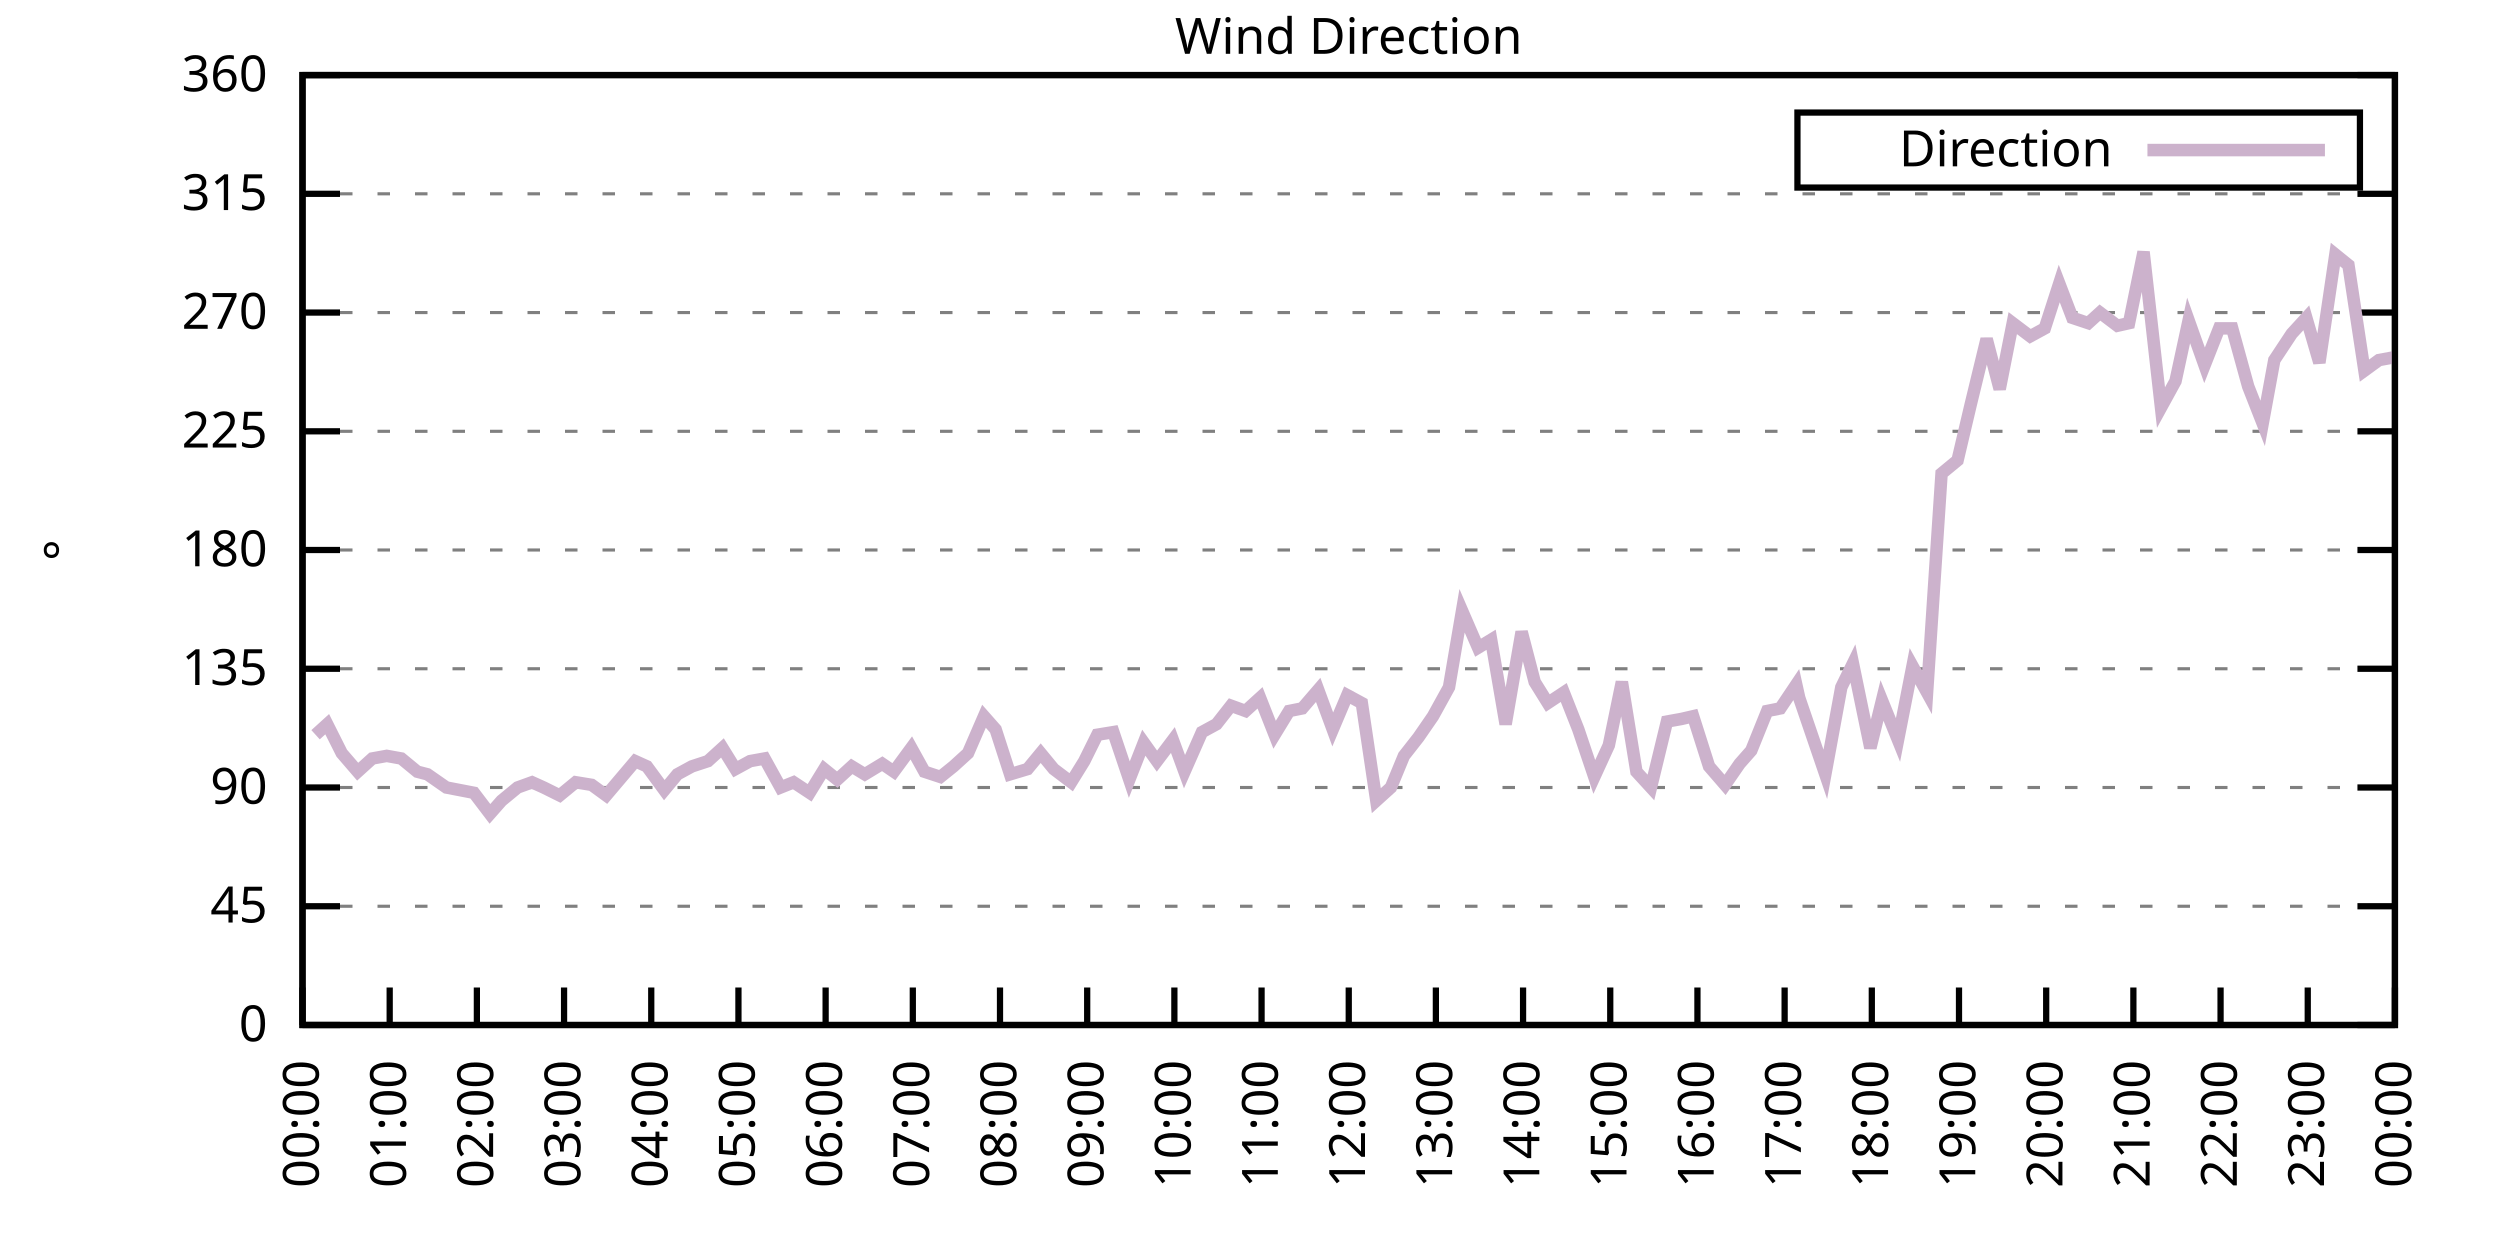
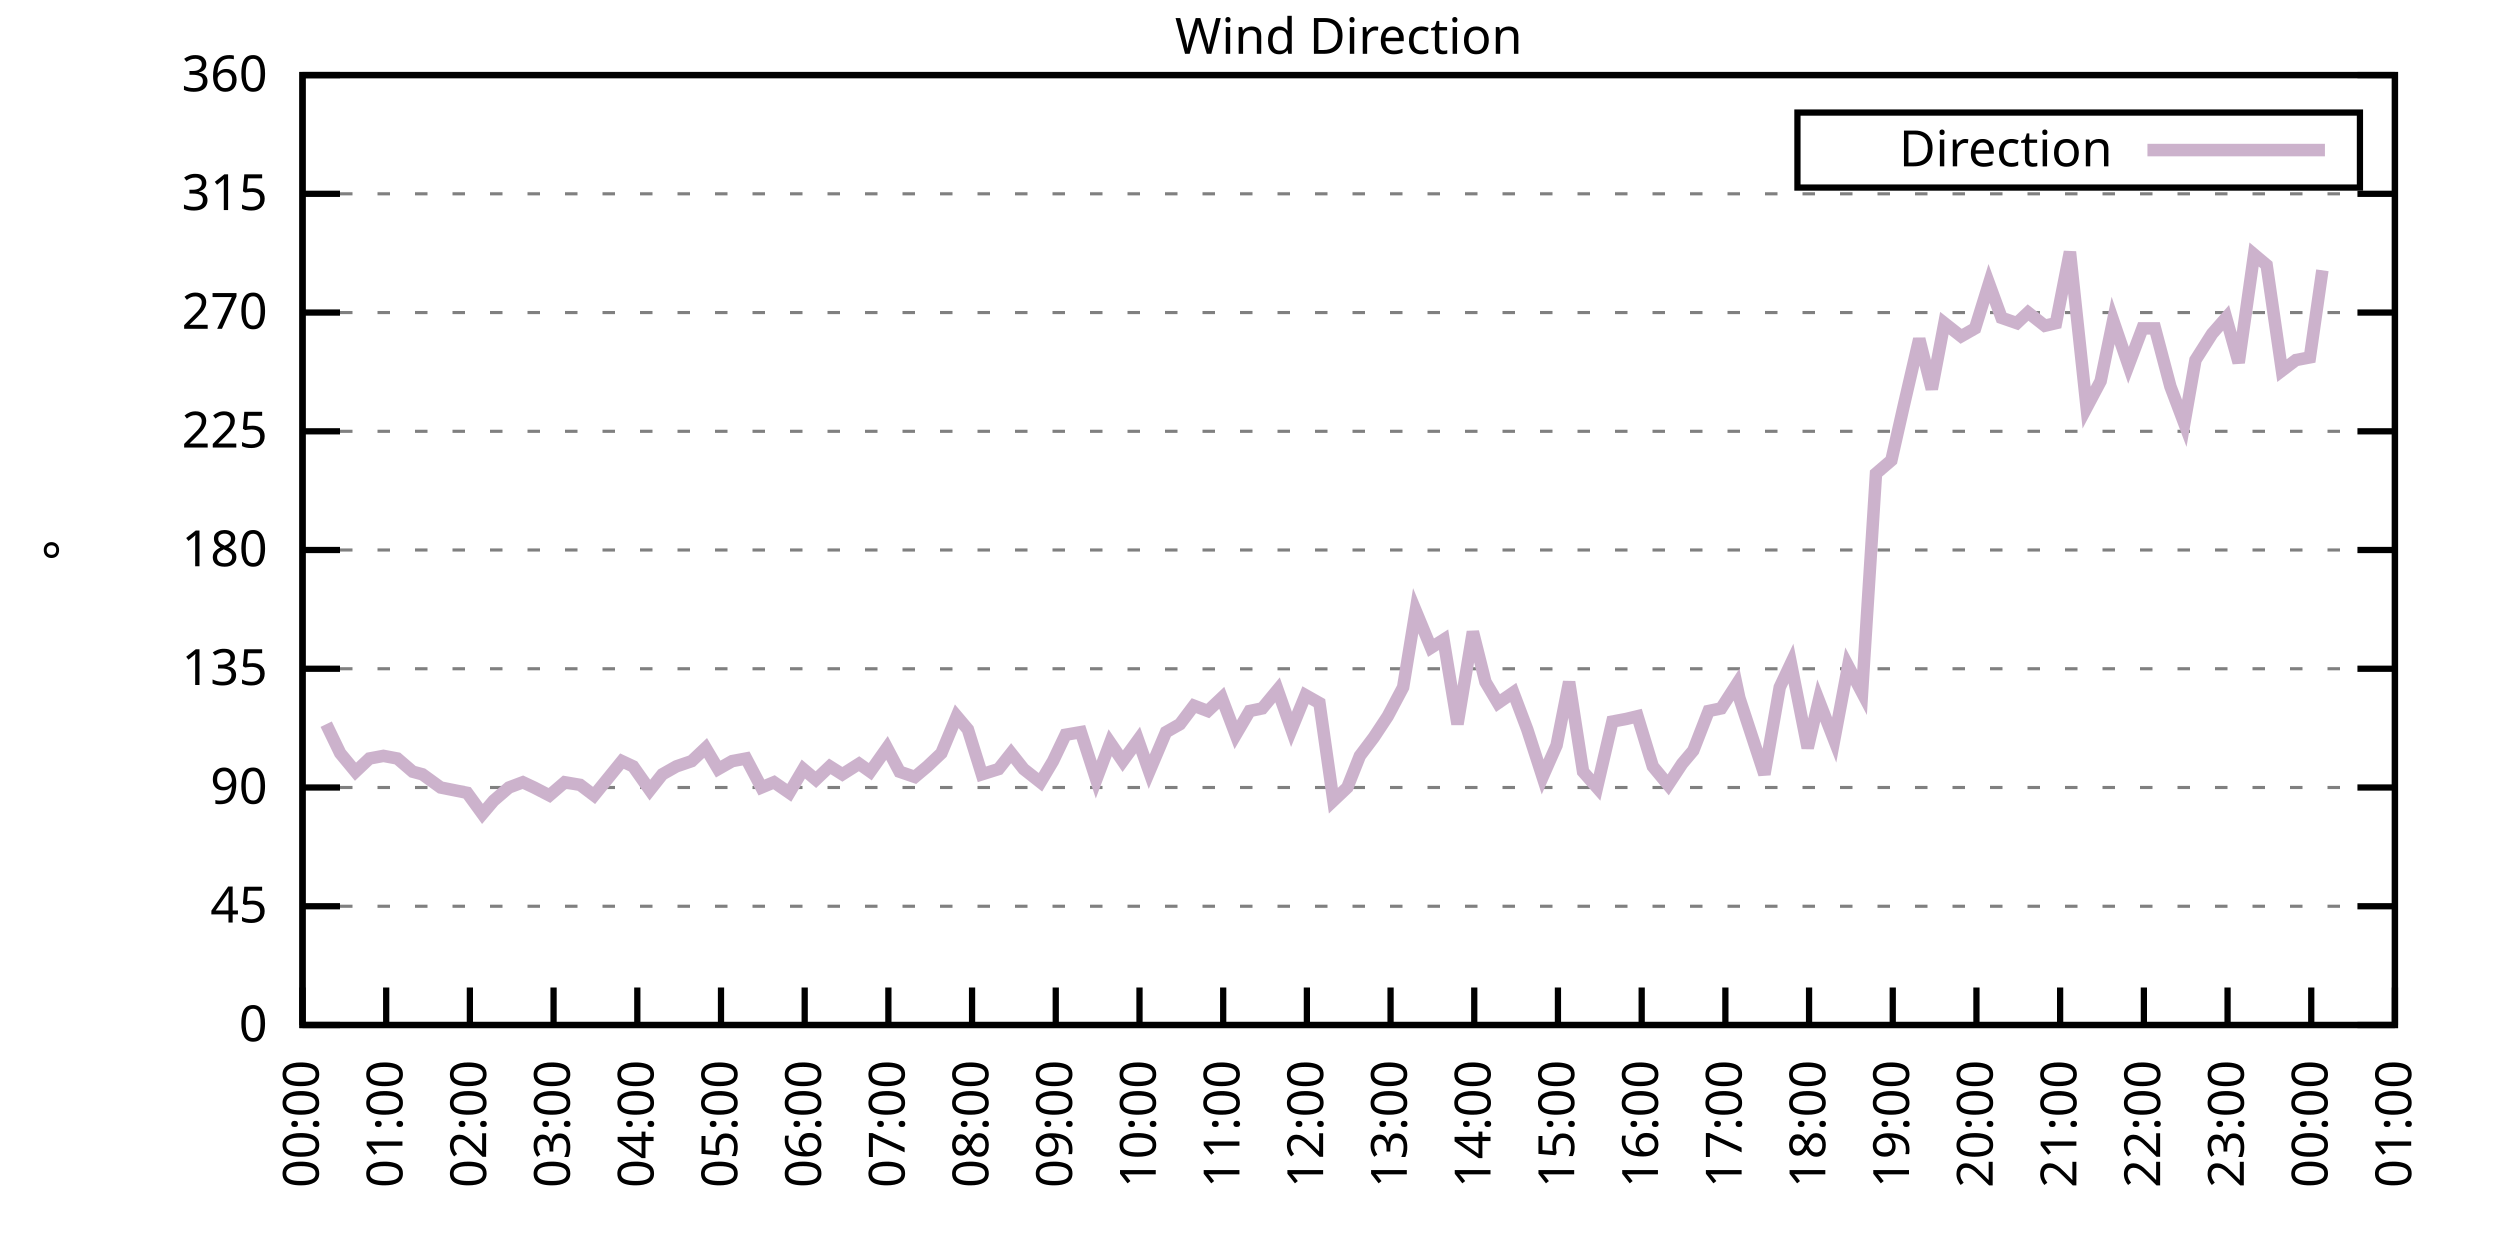
<svg xmlns="http://www.w3.org/2000/svg" xmlns:xlink="http://www.w3.org/1999/xlink" width="400" height="200" viewBox="0 0 400 200">
  <g id="gnuplot_canvas">
    <rect x="0" y="0" width="400" height="200" fill="none" />
    <defs>
      <circle id="gpDot" r="0.5" stroke-width="0.5" stroke="currentColor" />
      <path id="gpPt0" stroke-width="0.333" stroke="currentColor" d="M-1,0 h2 M0,-1 v2" />
      <path id="gpPt1" stroke-width="0.333" stroke="currentColor" d="M-1,-1 L1,1 M1,-1 L-1,1" />
      <path id="gpPt2" stroke-width="0.333" stroke="currentColor" d="M-1,0 L1,0 M0,-1 L0,1 M-1,-1 L1,1 M-1,1 L1,-1" />
      <rect id="gpPt3" stroke-width="0.333" stroke="currentColor" x="-1" y="-1" width="2" height="2" />
      <rect id="gpPt4" stroke-width="0.333" stroke="currentColor" fill="currentColor" x="-1" y="-1" width="2" height="2" />
      <circle id="gpPt5" stroke-width="0.333" stroke="currentColor" cx="0" cy="0" r="1" />
      <use xlink:href="#gpPt5" id="gpPt6" fill="currentColor" stroke="none" />
      <path id="gpPt7" stroke-width="0.333" stroke="currentColor" d="M0,-1.33 L-1.33,0.67 L1.33,0.67 z" />
      <use xlink:href="#gpPt7" id="gpPt8" fill="currentColor" stroke="none" />
      <use xlink:href="#gpPt7" id="gpPt9" stroke="currentColor" transform="rotate(180)" />
      <use xlink:href="#gpPt9" id="gpPt10" fill="currentColor" stroke="none" />
      <use xlink:href="#gpPt3" id="gpPt11" stroke="currentColor" transform="rotate(45)" />
      <use xlink:href="#gpPt11" id="gpPt12" fill="currentColor" stroke="none" />
      <path id="gpPt13" stroke-width="0.333" stroke="currentColor" d="M0,1.330 L1.265,0.411 L0.782,-1.067 L-0.782,-1.076 L-1.265,0.411 z" />
      <use xlink:href="#gpPt13" id="gpPt14" fill="currentColor" stroke="none" />
      <filter id="textbox" filterUnits="objectBoundingBox" x="0" y="0" height="1" width="1">
        <feFlood flood-color="white" flood-opacity="1" result="bgnd" />
        <feComposite in="SourceGraphic" in2="bgnd" operator="atop" />
      </filter>
      <filter id="greybox" filterUnits="objectBoundingBox" x="0" y="0" height="1" width="1">
        <feFlood flood-color="lightgrey" flood-opacity="1" result="grey" />
        <feComposite in="SourceGraphic" in2="grey" operator="atop" />
      </filter>
    </defs>
    <g fill="none" color="white" stroke="currentColor" stroke-width="1.00" stroke-linecap="butt" stroke-linejoin="miter">
</g>
    <g fill="none" color="black" stroke="currentColor" stroke-width="1.00" stroke-linecap="butt" stroke-linejoin="miter">
      <g stroke="none" shape-rendering="crispEdges">
        <polygon fill="rgb(255, 255, 255)" points="48.40,164.00 383.18,164.00 383.18,12.02 48.40,12.02 " />
      </g>
    </g>
    <g fill="none" color="black" stroke="currentColor" stroke-width="1.00" stroke-linecap="butt" stroke-linejoin="miter">
</g>
    <g fill="none" color="black" stroke="black" stroke-width="0.50" stroke-linecap="butt" stroke-linejoin="miter">
</g>
    <g fill="none" color="gray" stroke="currentColor" stroke-width="0.50" stroke-linecap="butt" stroke-linejoin="miter">
      <path stroke="gray" stroke-dasharray="2,4" class="gridline" d="M48.40,164.00 L383.19,164.00  " />
    </g>
    <g fill="none" color="gray" stroke="gray" stroke-width="1.00" stroke-linecap="butt" stroke-linejoin="miter">
</g>
    <g fill="none" color="black" stroke="currentColor" stroke-width="1.00" stroke-linecap="butt" stroke-linejoin="miter">
      <path stroke="black" d="M48.40,164.00 L54.40,164.00 M383.19,164.00 L377.19,164.00  " />
      <g transform="translate(42.80,166.60)" stroke="none" fill="black" font-family="Sans" font-size="8.00" text-anchor="end">
        <text>
          <tspan font-family="Sans"> 0</tspan>
        </text>
      </g>
    </g>
    <g fill="none" color="black" stroke="currentColor" stroke-width="1.00" stroke-linecap="butt" stroke-linejoin="miter">
</g>
    <g fill="none" color="black" stroke="black" stroke-width="0.50" stroke-linecap="butt" stroke-linejoin="miter">
</g>
    <g fill="none" color="gray" stroke="currentColor" stroke-width="0.50" stroke-linecap="butt" stroke-linejoin="miter">
      <path stroke="gray" stroke-dasharray="2,4" class="gridline" d="M48.40,145.00 L383.19,145.00  " />
    </g>
    <g fill="none" color="gray" stroke="gray" stroke-width="1.00" stroke-linecap="butt" stroke-linejoin="miter">
</g>
    <g fill="none" color="black" stroke="currentColor" stroke-width="1.00" stroke-linecap="butt" stroke-linejoin="miter">
      <path stroke="black" d="M48.40,145.00 L54.40,145.00 M383.19,145.00 L377.19,145.00  " />
      <g transform="translate(42.80,147.60)" stroke="none" fill="black" font-family="Sans" font-size="8.00" text-anchor="end">
        <text>
          <tspan font-family="Sans"> 45</tspan>
        </text>
      </g>
    </g>
    <g fill="none" color="black" stroke="currentColor" stroke-width="1.00" stroke-linecap="butt" stroke-linejoin="miter">
</g>
    <g fill="none" color="black" stroke="black" stroke-width="0.50" stroke-linecap="butt" stroke-linejoin="miter">
</g>
    <g fill="none" color="gray" stroke="currentColor" stroke-width="0.50" stroke-linecap="butt" stroke-linejoin="miter">
      <path stroke="gray" stroke-dasharray="2,4" class="gridline" d="M48.40,126.00 L383.19,126.00  " />
    </g>
    <g fill="none" color="gray" stroke="gray" stroke-width="1.00" stroke-linecap="butt" stroke-linejoin="miter">
</g>
    <g fill="none" color="black" stroke="currentColor" stroke-width="1.00" stroke-linecap="butt" stroke-linejoin="miter">
      <path stroke="black" d="M48.40,126.00 L54.40,126.00 M383.19,126.00 L377.19,126.00  " />
      <g transform="translate(42.80,128.60)" stroke="none" fill="black" font-family="Sans" font-size="8.00" text-anchor="end">
        <text>
          <tspan font-family="Sans"> 90</tspan>
        </text>
      </g>
    </g>
    <g fill="none" color="black" stroke="currentColor" stroke-width="1.00" stroke-linecap="butt" stroke-linejoin="miter">
</g>
    <g fill="none" color="black" stroke="black" stroke-width="0.50" stroke-linecap="butt" stroke-linejoin="miter">
</g>
    <g fill="none" color="gray" stroke="currentColor" stroke-width="0.50" stroke-linecap="butt" stroke-linejoin="miter">
      <path stroke="gray" stroke-dasharray="2,4" class="gridline" d="M48.40,107.00 L383.19,107.00  " />
    </g>
    <g fill="none" color="gray" stroke="gray" stroke-width="1.00" stroke-linecap="butt" stroke-linejoin="miter">
</g>
    <g fill="none" color="black" stroke="currentColor" stroke-width="1.00" stroke-linecap="butt" stroke-linejoin="miter">
      <path stroke="black" d="M48.40,107.00 L54.40,107.00 M383.19,107.00 L377.19,107.00  " />
      <g transform="translate(42.80,109.60)" stroke="none" fill="black" font-family="Sans" font-size="8.00" text-anchor="end">
        <text>
          <tspan font-family="Sans"> 135</tspan>
        </text>
      </g>
    </g>
    <g fill="none" color="black" stroke="currentColor" stroke-width="1.00" stroke-linecap="butt" stroke-linejoin="miter">
</g>
    <g fill="none" color="black" stroke="black" stroke-width="0.50" stroke-linecap="butt" stroke-linejoin="miter">
</g>
    <g fill="none" color="gray" stroke="currentColor" stroke-width="0.50" stroke-linecap="butt" stroke-linejoin="miter">
      <path stroke="gray" stroke-dasharray="2,4" class="gridline" d="M48.40,88.00 L383.19,88.00  " />
    </g>
    <g fill="none" color="gray" stroke="gray" stroke-width="1.00" stroke-linecap="butt" stroke-linejoin="miter">
</g>
    <g fill="none" color="black" stroke="currentColor" stroke-width="1.00" stroke-linecap="butt" stroke-linejoin="miter">
      <path stroke="black" d="M48.40,88.00 L54.40,88.00 M383.19,88.00 L377.19,88.00  " />
      <g transform="translate(42.80,90.60)" stroke="none" fill="black" font-family="Sans" font-size="8.00" text-anchor="end">
        <text>
          <tspan font-family="Sans"> 180</tspan>
        </text>
      </g>
    </g>
    <g fill="none" color="black" stroke="currentColor" stroke-width="1.00" stroke-linecap="butt" stroke-linejoin="miter">
</g>
    <g fill="none" color="black" stroke="black" stroke-width="0.50" stroke-linecap="butt" stroke-linejoin="miter">
</g>
    <g fill="none" color="gray" stroke="currentColor" stroke-width="0.50" stroke-linecap="butt" stroke-linejoin="miter">
      <path stroke="gray" stroke-dasharray="2,4" class="gridline" d="M48.40,69.01 L383.19,69.01  " />
    </g>
    <g fill="none" color="gray" stroke="gray" stroke-width="1.00" stroke-linecap="butt" stroke-linejoin="miter">
</g>
    <g fill="none" color="black" stroke="currentColor" stroke-width="1.00" stroke-linecap="butt" stroke-linejoin="miter">
      <path stroke="black" d="M48.40,69.01 L54.40,69.01 M383.19,69.01 L377.19,69.01  " />
      <g transform="translate(42.80,71.61)" stroke="none" fill="black" font-family="Sans" font-size="8.00" text-anchor="end">
        <text>
          <tspan font-family="Sans"> 225</tspan>
        </text>
      </g>
    </g>
    <g fill="none" color="black" stroke="currentColor" stroke-width="1.00" stroke-linecap="butt" stroke-linejoin="miter">
</g>
    <g fill="none" color="black" stroke="black" stroke-width="0.50" stroke-linecap="butt" stroke-linejoin="miter">
</g>
    <g fill="none" color="gray" stroke="currentColor" stroke-width="0.50" stroke-linecap="butt" stroke-linejoin="miter">
      <path stroke="gray" stroke-dasharray="2,4" class="gridline" d="M48.40,50.01 L383.19,50.01  " />
    </g>
    <g fill="none" color="gray" stroke="gray" stroke-width="1.00" stroke-linecap="butt" stroke-linejoin="miter">
</g>
    <g fill="none" color="black" stroke="currentColor" stroke-width="1.00" stroke-linecap="butt" stroke-linejoin="miter">
      <path stroke="black" d="M48.40,50.01 L54.40,50.01 M383.19,50.01 L377.19,50.01  " />
      <g transform="translate(42.80,52.61)" stroke="none" fill="black" font-family="Sans" font-size="8.00" text-anchor="end">
        <text>
          <tspan font-family="Sans"> 270</tspan>
        </text>
      </g>
    </g>
    <g fill="none" color="black" stroke="currentColor" stroke-width="1.00" stroke-linecap="butt" stroke-linejoin="miter">
</g>
    <g fill="none" color="black" stroke="black" stroke-width="0.50" stroke-linecap="butt" stroke-linejoin="miter">
</g>
    <g fill="none" color="gray" stroke="currentColor" stroke-width="0.50" stroke-linecap="butt" stroke-linejoin="miter">
      <path stroke="gray" stroke-dasharray="2,4" class="gridline" d="M48.40,31.01 L383.19,31.01  " />
    </g>
    <g fill="none" color="gray" stroke="gray" stroke-width="1.00" stroke-linecap="butt" stroke-linejoin="miter">
</g>
    <g fill="none" color="black" stroke="currentColor" stroke-width="1.00" stroke-linecap="butt" stroke-linejoin="miter">
      <path stroke="black" d="M48.40,31.01 L54.40,31.01 M383.19,31.01 L377.19,31.01  " />
      <g transform="translate(42.80,33.61)" stroke="none" fill="black" font-family="Sans" font-size="8.00" text-anchor="end">
        <text>
          <tspan font-family="Sans"> 315</tspan>
        </text>
      </g>
    </g>
    <g fill="none" color="black" stroke="currentColor" stroke-width="1.00" stroke-linecap="butt" stroke-linejoin="miter">
</g>
    <g fill="none" color="black" stroke="black" stroke-width="0.50" stroke-linecap="butt" stroke-linejoin="miter">
</g>
    <g fill="none" color="gray" stroke="currentColor" stroke-width="0.50" stroke-linecap="butt" stroke-linejoin="miter">
      <path stroke="gray" stroke-dasharray="2,4" class="gridline" d="M48.40,12.01 L383.19,12.01  " />
    </g>
    <g fill="none" color="gray" stroke="gray" stroke-width="1.00" stroke-linecap="butt" stroke-linejoin="miter">
</g>
    <g fill="none" color="black" stroke="currentColor" stroke-width="1.00" stroke-linecap="butt" stroke-linejoin="miter">
      <path stroke="black" d="M48.40,12.01 L54.40,12.01 M383.19,12.01 L377.19,12.01  " />
      <g transform="translate(42.80,14.61)" stroke="none" fill="black" font-family="Sans" font-size="8.00" text-anchor="end">
        <text>
          <tspan font-family="Sans"> 360</tspan>
        </text>
      </g>
    </g>
    <g fill="none" color="black" stroke="currentColor" stroke-width="1.00" stroke-linecap="butt" stroke-linejoin="miter">
      <path stroke="black" d="M48.40,164.00 L48.40,158.00  " />
      <g transform="translate(51.00,169.60) rotate(270.00)" stroke="none" fill="black" font-family="Sans" font-size="8.00" text-anchor="end">
        <text>
          <tspan font-family="Sans">00:00</tspan>
        </text>
      </g>
    </g>
    <g fill="none" color="black" stroke="currentColor" stroke-width="1.00" stroke-linecap="butt" stroke-linejoin="miter">
-       <path stroke="black" d="M62.35,164.00 L62.35,158.00  " />
-       <g transform="translate(64.95,169.60) rotate(270.00)" stroke="none" fill="black" font-family="Sans" font-size="8.00" text-anchor="end">
+       <path stroke="black" d="M61.79,164.00 L61.79,158.00  " />
+       <g transform="translate(64.39,169.60) rotate(270.00)" stroke="none" fill="black" font-family="Sans" font-size="8.00" text-anchor="end">
        <text>
          <tspan font-family="Sans">01:00</tspan>
        </text>
      </g>
    </g>
    <g fill="none" color="black" stroke="currentColor" stroke-width="1.00" stroke-linecap="butt" stroke-linejoin="miter">
-       <path stroke="black" d="M76.30,164.00 L76.30,158.00  " />
-       <g transform="translate(78.90,169.60) rotate(270.00)" stroke="none" fill="black" font-family="Sans" font-size="8.00" text-anchor="end">
+       <path stroke="black" d="M75.18,164.00 L75.18,158.00  " />
+       <g transform="translate(77.78,169.60) rotate(270.00)" stroke="none" fill="black" font-family="Sans" font-size="8.00" text-anchor="end">
        <text>
          <tspan font-family="Sans">02:00</tspan>
        </text>
      </g>
    </g>
    <g fill="none" color="black" stroke="currentColor" stroke-width="1.00" stroke-linecap="butt" stroke-linejoin="miter">
-       <path stroke="black" d="M90.25,164.00 L90.25,158.00  " />
-       <g transform="translate(92.85,169.60) rotate(270.00)" stroke="none" fill="black" font-family="Sans" font-size="8.00" text-anchor="end">
+       <path stroke="black" d="M88.57,164.00 L88.57,158.00  " />
+       <g transform="translate(91.17,169.60) rotate(270.00)" stroke="none" fill="black" font-family="Sans" font-size="8.00" text-anchor="end">
        <text>
          <tspan font-family="Sans">03:00</tspan>
        </text>
      </g>
    </g>
    <g fill="none" color="black" stroke="currentColor" stroke-width="1.00" stroke-linecap="butt" stroke-linejoin="miter">
-       <path stroke="black" d="M104.20,164.00 L104.20,158.00  " />
-       <g transform="translate(106.80,169.60) rotate(270.00)" stroke="none" fill="black" font-family="Sans" font-size="8.00" text-anchor="end">
+       <path stroke="black" d="M101.97,164.00 L101.97,158.00  " />
+       <g transform="translate(104.57,169.60) rotate(270.00)" stroke="none" fill="black" font-family="Sans" font-size="8.00" text-anchor="end">
        <text>
          <tspan font-family="Sans">04:00</tspan>
        </text>
      </g>
    </g>
    <g fill="none" color="black" stroke="currentColor" stroke-width="1.00" stroke-linecap="butt" stroke-linejoin="miter">
-       <path stroke="black" d="M118.15,164.00 L118.15,158.00  " />
-       <g transform="translate(120.75,169.60) rotate(270.00)" stroke="none" fill="black" font-family="Sans" font-size="8.00" text-anchor="end">
+       <path stroke="black" d="M115.36,164.00 L115.36,158.00  " />
+       <g transform="translate(117.96,169.60) rotate(270.00)" stroke="none" fill="black" font-family="Sans" font-size="8.00" text-anchor="end">
        <text>
          <tspan font-family="Sans">05:00</tspan>
        </text>
      </g>
    </g>
    <g fill="none" color="black" stroke="currentColor" stroke-width="1.00" stroke-linecap="butt" stroke-linejoin="miter">
-       <path stroke="black" d="M132.10,164.00 L132.10,158.00  " />
-       <g transform="translate(134.70,169.60) rotate(270.00)" stroke="none" fill="black" font-family="Sans" font-size="8.00" text-anchor="end">
+       <path stroke="black" d="M128.75,164.00 L128.75,158.00  " />
+       <g transform="translate(131.35,169.60) rotate(270.00)" stroke="none" fill="black" font-family="Sans" font-size="8.00" text-anchor="end">
        <text>
          <tspan font-family="Sans">06:00</tspan>
        </text>
      </g>
    </g>
    <g fill="none" color="black" stroke="currentColor" stroke-width="1.00" stroke-linecap="butt" stroke-linejoin="miter">
-       <path stroke="black" d="M146.05,164.00 L146.05,158.00  " />
-       <g transform="translate(148.65,169.60) rotate(270.00)" stroke="none" fill="black" font-family="Sans" font-size="8.00" text-anchor="end">
+       <path stroke="black" d="M142.14,164.00 L142.14,158.00  " />
+       <g transform="translate(144.74,169.60) rotate(270.00)" stroke="none" fill="black" font-family="Sans" font-size="8.00" text-anchor="end">
        <text>
          <tspan font-family="Sans">07:00</tspan>
        </text>
      </g>
    </g>
    <g fill="none" color="black" stroke="currentColor" stroke-width="1.00" stroke-linecap="butt" stroke-linejoin="miter">
-       <path stroke="black" d="M160.00,164.00 L160.00,158.00  " />
-       <g transform="translate(162.60,169.60) rotate(270.00)" stroke="none" fill="black" font-family="Sans" font-size="8.00" text-anchor="end">
+       <path stroke="black" d="M155.53,164.00 L155.53,158.00  " />
+       <g transform="translate(158.13,169.60) rotate(270.00)" stroke="none" fill="black" font-family="Sans" font-size="8.00" text-anchor="end">
        <text>
          <tspan font-family="Sans">08:00</tspan>
        </text>
      </g>
    </g>
    <g fill="none" color="black" stroke="currentColor" stroke-width="1.00" stroke-linecap="butt" stroke-linejoin="miter">
-       <path stroke="black" d="M173.95,164.00 L173.95,158.00  " />
-       <g transform="translate(176.55,169.60) rotate(270.00)" stroke="none" fill="black" font-family="Sans" font-size="8.00" text-anchor="end">
+       <path stroke="black" d="M168.92,164.00 L168.92,158.00  " />
+       <g transform="translate(171.52,169.60) rotate(270.00)" stroke="none" fill="black" font-family="Sans" font-size="8.00" text-anchor="end">
        <text>
          <tspan font-family="Sans">09:00</tspan>
        </text>
      </g>
    </g>
    <g fill="none" color="black" stroke="currentColor" stroke-width="1.00" stroke-linecap="butt" stroke-linejoin="miter">
-       <path stroke="black" d="M187.90,164.00 L187.90,158.00  " />
-       <g transform="translate(190.50,169.60) rotate(270.00)" stroke="none" fill="black" font-family="Sans" font-size="8.00" text-anchor="end">
+       <path stroke="black" d="M182.32,164.00 L182.32,158.00  " />
+       <g transform="translate(184.92,169.60) rotate(270.00)" stroke="none" fill="black" font-family="Sans" font-size="8.00" text-anchor="end">
        <text>
          <tspan font-family="Sans">10:00</tspan>
        </text>
      </g>
    </g>
    <g fill="none" color="black" stroke="currentColor" stroke-width="1.00" stroke-linecap="butt" stroke-linejoin="miter">
-       <path stroke="black" d="M201.85,164.00 L201.85,158.00  " />
-       <g transform="translate(204.45,169.60) rotate(270.00)" stroke="none" fill="black" font-family="Sans" font-size="8.00" text-anchor="end">
+       <path stroke="black" d="M195.71,164.00 L195.71,158.00  " />
+       <g transform="translate(198.31,169.60) rotate(270.00)" stroke="none" fill="black" font-family="Sans" font-size="8.00" text-anchor="end">
        <text>
          <tspan font-family="Sans">11:00</tspan>
        </text>
      </g>
    </g>
    <g fill="none" color="black" stroke="currentColor" stroke-width="1.00" stroke-linecap="butt" stroke-linejoin="miter">
-       <path stroke="black" d="M215.80,164.00 L215.80,158.00  " />
-       <g transform="translate(218.40,169.60) rotate(270.00)" stroke="none" fill="black" font-family="Sans" font-size="8.00" text-anchor="end">
+       <path stroke="black" d="M209.10,164.00 L209.10,158.00  " />
+       <g transform="translate(211.70,169.60) rotate(270.00)" stroke="none" fill="black" font-family="Sans" font-size="8.00" text-anchor="end">
        <text>
          <tspan font-family="Sans">12:00</tspan>
        </text>
      </g>
    </g>
    <g fill="none" color="black" stroke="currentColor" stroke-width="1.00" stroke-linecap="butt" stroke-linejoin="miter">
-       <path stroke="black" d="M229.74,164.00 L229.74,158.00  " />
-       <g transform="translate(232.34,169.60) rotate(270.00)" stroke="none" fill="black" font-family="Sans" font-size="8.00" text-anchor="end">
+       <path stroke="black" d="M222.49,164.00 L222.49,158.00  " />
+       <g transform="translate(225.09,169.60) rotate(270.00)" stroke="none" fill="black" font-family="Sans" font-size="8.00" text-anchor="end">
        <text>
          <tspan font-family="Sans">13:00</tspan>
        </text>
      </g>
    </g>
    <g fill="none" color="black" stroke="currentColor" stroke-width="1.00" stroke-linecap="butt" stroke-linejoin="miter">
-       <path stroke="black" d="M243.69,164.00 L243.69,158.00  " />
-       <g transform="translate(246.29,169.60) rotate(270.00)" stroke="none" fill="black" font-family="Sans" font-size="8.00" text-anchor="end">
+       <path stroke="black" d="M235.88,164.00 L235.88,158.00  " />
+       <g transform="translate(238.48,169.60) rotate(270.00)" stroke="none" fill="black" font-family="Sans" font-size="8.00" text-anchor="end">
        <text>
          <tspan font-family="Sans">14:00</tspan>
        </text>
      </g>
    </g>
    <g fill="none" color="black" stroke="currentColor" stroke-width="1.00" stroke-linecap="butt" stroke-linejoin="miter">
-       <path stroke="black" d="M257.64,164.00 L257.64,158.00  " />
-       <g transform="translate(260.24,169.60) rotate(270.00)" stroke="none" fill="black" font-family="Sans" font-size="8.00" text-anchor="end">
+       <path stroke="black" d="M249.27,164.00 L249.27,158.00  " />
+       <g transform="translate(251.87,169.60) rotate(270.00)" stroke="none" fill="black" font-family="Sans" font-size="8.00" text-anchor="end">
        <text>
          <tspan font-family="Sans">15:00</tspan>
        </text>
      </g>
    </g>
    <g fill="none" color="black" stroke="currentColor" stroke-width="1.00" stroke-linecap="butt" stroke-linejoin="miter">
-       <path stroke="black" d="M271.59,164.00 L271.59,158.00  " />
-       <g transform="translate(274.19,169.60) rotate(270.00)" stroke="none" fill="black" font-family="Sans" font-size="8.00" text-anchor="end">
+       <path stroke="black" d="M262.67,164.00 L262.67,158.00  " />
+       <g transform="translate(265.27,169.60) rotate(270.00)" stroke="none" fill="black" font-family="Sans" font-size="8.00" text-anchor="end">
        <text>
          <tspan font-family="Sans">16:00</tspan>
        </text>
      </g>
    </g>
    <g fill="none" color="black" stroke="currentColor" stroke-width="1.00" stroke-linecap="butt" stroke-linejoin="miter">
-       <path stroke="black" d="M285.54,164.00 L285.54,158.00  " />
-       <g transform="translate(288.14,169.60) rotate(270.00)" stroke="none" fill="black" font-family="Sans" font-size="8.00" text-anchor="end">
+       <path stroke="black" d="M276.06,164.00 L276.06,158.00  " />
+       <g transform="translate(278.66,169.60) rotate(270.00)" stroke="none" fill="black" font-family="Sans" font-size="8.00" text-anchor="end">
        <text>
          <tspan font-family="Sans">17:00</tspan>
        </text>
      </g>
    </g>
    <g fill="none" color="black" stroke="currentColor" stroke-width="1.00" stroke-linecap="butt" stroke-linejoin="miter">
-       <path stroke="black" d="M299.49,164.00 L299.49,158.00  " />
-       <g transform="translate(302.09,169.60) rotate(270.00)" stroke="none" fill="black" font-family="Sans" font-size="8.00" text-anchor="end">
+       <path stroke="black" d="M289.45,164.00 L289.45,158.00  " />
+       <g transform="translate(292.05,169.60) rotate(270.00)" stroke="none" fill="black" font-family="Sans" font-size="8.00" text-anchor="end">
        <text>
          <tspan font-family="Sans">18:00</tspan>
        </text>
      </g>
    </g>
    <g fill="none" color="black" stroke="currentColor" stroke-width="1.00" stroke-linecap="butt" stroke-linejoin="miter">
-       <path stroke="black" d="M313.44,164.00 L313.44,158.00  " />
-       <g transform="translate(316.04,169.60) rotate(270.00)" stroke="none" fill="black" font-family="Sans" font-size="8.00" text-anchor="end">
+       <path stroke="black" d="M302.84,164.00 L302.84,158.00  " />
+       <g transform="translate(305.44,169.60) rotate(270.00)" stroke="none" fill="black" font-family="Sans" font-size="8.00" text-anchor="end">
        <text>
          <tspan font-family="Sans">19:00</tspan>
        </text>
      </g>
    </g>
    <g fill="none" color="black" stroke="currentColor" stroke-width="1.00" stroke-linecap="butt" stroke-linejoin="miter">
-       <path stroke="black" d="M327.39,164.00 L327.39,158.00  " />
-       <g transform="translate(329.99,169.60) rotate(270.00)" stroke="none" fill="black" font-family="Sans" font-size="8.00" text-anchor="end">
+       <path stroke="black" d="M316.23,164.00 L316.23,158.00  " />
+       <g transform="translate(318.83,169.60) rotate(270.00)" stroke="none" fill="black" font-family="Sans" font-size="8.00" text-anchor="end">
        <text>
          <tspan font-family="Sans">20:00</tspan>
        </text>
      </g>
    </g>
    <g fill="none" color="black" stroke="currentColor" stroke-width="1.00" stroke-linecap="butt" stroke-linejoin="miter">
-       <path stroke="black" d="M341.34,164.00 L341.34,158.00  " />
-       <g transform="translate(343.94,169.60) rotate(270.00)" stroke="none" fill="black" font-family="Sans" font-size="8.00" text-anchor="end">
+       <path stroke="black" d="M329.62,164.00 L329.62,158.00  " />
+       <g transform="translate(332.22,169.60) rotate(270.00)" stroke="none" fill="black" font-family="Sans" font-size="8.00" text-anchor="end">
        <text>
          <tspan font-family="Sans">21:00</tspan>
        </text>
      </g>
    </g>
    <g fill="none" color="black" stroke="currentColor" stroke-width="1.00" stroke-linecap="butt" stroke-linejoin="miter">
-       <path stroke="black" d="M355.29,164.00 L355.29,158.00  " />
-       <g transform="translate(357.89,169.60) rotate(270.00)" stroke="none" fill="black" font-family="Sans" font-size="8.00" text-anchor="end">
+       <path stroke="black" d="M343.02,164.00 L343.02,158.00  " />
+       <g transform="translate(345.62,169.60) rotate(270.00)" stroke="none" fill="black" font-family="Sans" font-size="8.00" text-anchor="end">
        <text>
          <tspan font-family="Sans">22:00</tspan>
        </text>
      </g>
    </g>
    <g fill="none" color="black" stroke="currentColor" stroke-width="1.00" stroke-linecap="butt" stroke-linejoin="miter">
-       <path stroke="black" d="M369.24,164.00 L369.24,158.00  " />
-       <g transform="translate(371.84,169.60) rotate(270.00)" stroke="none" fill="black" font-family="Sans" font-size="8.00" text-anchor="end">
+       <path stroke="black" d="M356.41,164.00 L356.41,158.00  " />
+       <g transform="translate(359.01,169.60) rotate(270.00)" stroke="none" fill="black" font-family="Sans" font-size="8.00" text-anchor="end">
        <text>
          <tspan font-family="Sans">23:00</tspan>
+         </text>
+       </g>
+     </g>
+     <g fill="none" color="black" stroke="currentColor" stroke-width="1.00" stroke-linecap="butt" stroke-linejoin="miter">
+       <path stroke="black" d="M369.80,164.00 L369.80,158.00  " />
+       <g transform="translate(372.40,169.60) rotate(270.00)" stroke="none" fill="black" font-family="Sans" font-size="8.00" text-anchor="end">
+         <text>
+           <tspan font-family="Sans">00:00</tspan>
        </text>
      </g>
    </g>
    <g fill="none" color="black" stroke="currentColor" stroke-width="1.00" stroke-linecap="butt" stroke-linejoin="miter">
      <path stroke="black" d="M383.19,164.00 L383.19,158.00  " />
      <g transform="translate(385.79,169.60) rotate(270.00)" stroke="none" fill="black" font-family="Sans" font-size="8.00" text-anchor="end">
        <text>
-           <tspan font-family="Sans">00:00</tspan>
+           <tspan font-family="Sans">01:00</tspan>
        </text>
      </g>
    </g>
    <g fill="none" color="black" stroke="currentColor" stroke-width="1.00" stroke-linecap="butt" stroke-linejoin="miter">
</g>
    <g fill="none" color="black" stroke="currentColor" stroke-width="1.00" stroke-linecap="butt" stroke-linejoin="miter">
      <path stroke="black" d="M48.40,12.01 L48.40,164.00 L383.19,164.00 L383.19,12.01 L48.40,12.01 Z  " />
    </g>
    <g fill="none" color="black" stroke="currentColor" stroke-width="1.00" stroke-linecap="butt" stroke-linejoin="miter">
</g>
    <g fill="none" color="black" stroke="currentColor" stroke-width="1.00" stroke-linecap="butt" stroke-linejoin="miter">
      <path stroke="black" d="M287.59,30.01 L287.59,18.01 L377.59,18.01 L377.59,30.01 L287.59,30.01 Z  " />
    </g>
    <g id="Wind_direction_plot_1">
      <g fill="none" color="white" stroke="black" stroke-width="2.00" stroke-linecap="butt" stroke-linejoin="miter">
</g>
      <g fill="none" color="black" stroke="currentColor" stroke-width="2.00" stroke-linecap="butt" stroke-linejoin="miter">
        <g transform="translate(337.99,26.61)" stroke="none" fill="black" font-family="Sans" font-size="8.00" text-anchor="end">
          <text>
            <tspan font-family="Sans">Direction</tspan>
          </text>
        </g>
      </g>
      <g fill="none" color="black" stroke="currentColor" stroke-width="2.00" stroke-linecap="butt" stroke-linejoin="miter">
-         <path stroke="rgb(204, 178, 204)" d="M343.59,24.01 L371.99,24.01 M50.49,117.56 L52.35,115.87 L54.68,120.51 L57.23,123.47 L59.56,121.36 L61.88,120.94   L64.21,121.36 L66.77,123.47 L68.39,123.89 L71.42,126.00 L75.83,126.85 L78.39,130.22 L80.25,128.11 L82.81,126.00   L85.13,125.16 L86.99,126.00 L89.55,127.27 L92.11,125.16 L94.67,125.58 L96.99,127.27 L101.64,121.78 L103.50,122.62   L106.29,126.42 L108.38,123.89 L110.71,122.62 L113.27,121.78 L115.59,119.67 L117.68,123.05 L120.01,121.78 L122.33,121.36   L124.89,126.00 L126.98,125.16 L129.54,126.85 L131.87,123.05 L133.96,124.74 L136.28,122.62 L138.37,123.89 L141.16,122.20   L143.02,123.47 L145.81,119.67 L147.91,123.47 L150.46,124.31 L152.56,122.62 L154.88,120.51 L157.44,114.60 L159.30,116.71   L161.62,123.89 L164.41,123.05 L166.51,120.51 L168.60,123.05 L171.39,125.16 L173.48,121.78 L175.57,117.56 L178.13,117.14   L180.69,124.74 L183.01,118.83 L185.11,121.78 L187.66,118.40 L189.52,123.47 L192.31,117.14 L194.64,115.87 L196.96,112.91   L199.29,113.76 L201.61,111.65 L203.94,117.56 L206.26,113.76 L208.36,113.34 L210.91,110.38 L213.24,116.71 L215.56,111.23   L217.89,112.49 L220.21,128.11 L222.54,126.00 L224.63,120.94 L226.95,117.98 L229.28,114.60 L231.84,109.96 L233.93,97.72   L236.49,103.63 L238.58,102.36 L240.90,115.87 L243.46,101.09 L245.55,109.11 L247.65,112.49 L250.20,110.80 L252.53,116.71   L255.09,124.31 L257.41,119.25 L259.50,109.11 L261.83,123.47 L264.15,126.00 L266.71,115.45 L269.04,115.03 L270.90,114.60   L273.45,122.62 L276.01,125.58 L278.34,122.20 L280.20,120.09 L282.75,113.76 L284.85,113.34 L287.40,109.54 L287.87,111.65   L292.05,123.89 L294.61,109.96 L296.47,106.16 L299.26,119.67 L301.12,112.07 L303.68,118.40 L306.00,106.58 L308.33,110.80   L310.65,75.76 L313.21,73.65 L315.30,64.78 L317.86,54.23 L319.95,62.25 L322.04,51.70 L324.83,53.81 L327.16,52.54   L329.48,45.36 L331.58,50.85 L334.13,51.70 L335.99,50.01 L338.78,52.12 L340.64,51.70 L342.97,40.30 L345.76,65.21   L348.08,60.98 L350.18,51.27 L352.73,58.45 L355.06,52.54 L357.15,52.54 L359.71,61.83 L362.03,67.74 L363.89,57.61   L366.68,53.39 L369.01,50.85 L371.10,58.03 L373.66,40.72 L375.75,42.41 L378.31,59.30 L380.63,57.61 L382.96,57.18    " />
+         <path stroke="rgb(204, 178, 204)" d="M343.59,24.01 L371.99,24.01 M52.19,115.87 L54.43,120.51 L56.88,123.47 L59.11,121.36 L61.35,120.94 L63.58,121.36   L66.03,123.47 L67.59,123.89 L70.50,126.00 L74.74,126.85 L77.19,130.22 L78.98,128.11 L81.43,126.00 L83.66,125.16   L85.45,126.00 L87.91,127.27 L90.36,125.16 L92.82,125.58 L95.05,127.27 L99.51,121.78 L101.30,122.62 L103.98,126.42   L105.98,123.89 L108.22,122.62 L110.67,121.78 L112.90,119.67 L114.91,123.05 L117.14,121.78 L119.38,121.36 L121.83,126.00   L123.84,125.16 L126.29,126.85 L128.53,123.05 L130.54,124.74 L132.77,122.62 L134.78,123.89 L137.45,122.20 L139.24,123.47   L141.92,119.67 L143.93,123.47 L146.38,124.31 L148.39,122.62 L150.62,120.51 L153.08,114.60 L154.86,116.71 L157.10,123.89   L159.77,123.05 L161.78,120.51 L163.79,123.05 L166.47,125.16 L168.48,121.78 L170.49,117.56 L172.94,117.14 L175.40,124.74   L177.63,118.83 L179.64,121.78 L182.09,118.40 L183.88,123.47 L186.56,117.14 L188.79,115.87 L191.02,112.91 L193.25,113.76   L195.48,111.65 L197.72,117.56 L199.95,113.76 L201.96,113.34 L204.41,110.38 L206.64,116.71 L208.88,111.23 L211.11,112.49   L213.34,128.11 L215.57,126.00 L217.58,120.94 L219.81,117.98 L222.04,114.60 L224.50,109.96 L226.51,97.72 L228.96,103.63   L230.97,102.36 L233.20,115.87 L235.66,101.09 L237.67,109.11 L239.68,112.49 L242.13,110.80 L244.36,116.71 L246.82,124.31   L249.05,119.25 L251.06,109.11 L253.29,123.47 L255.52,126.00 L257.98,115.45 L260.21,115.03 L262.00,114.60 L264.45,122.62   L266.91,125.58 L269.14,122.20 L270.92,120.09 L273.38,113.76 L275.39,113.34 L277.84,109.54 L278.29,111.65 L282.31,123.89   L284.76,109.96 L286.55,106.16 L289.23,119.67 L291.01,112.07 L293.47,118.40 L295.70,106.58 L297.93,110.80 L300.16,75.76   L302.62,73.65 L304.63,64.78 L307.08,54.23 L309.09,62.25 L311.10,51.70 L313.78,53.81 L316.01,52.54 L318.24,45.36   L320.25,50.85 L322.70,51.70 L324.49,50.01 L327.17,52.12 L328.95,51.70 L331.19,40.30 L333.86,65.21 L336.10,60.98   L338.10,51.27 L340.56,58.45 L342.79,52.54 L344.80,52.54 L347.26,61.83 L349.49,67.74 L351.27,57.61 L353.95,53.39   L356.18,50.85 L358.19,58.03 L360.65,40.72 L362.66,42.41 L365.11,59.30 L367.34,57.61 L369.58,57.18 L371.58,43.25    " />
      </g>
    </g>
    <g fill="none" color="black" stroke="currentColor" stroke-width="2.00" stroke-linecap="butt" stroke-linejoin="miter">
</g>
    <g fill="none" color="black" stroke="black" stroke-width="1.00" stroke-linecap="butt" stroke-linejoin="miter">
</g>
    <g fill="none" color="black" stroke="currentColor" stroke-width="1.00" stroke-linecap="butt" stroke-linejoin="miter">
      <path stroke="black" d="M48.40,12.01 L48.40,164.00 L383.19,164.00 L383.19,12.01 L48.40,12.01 Z  " />
      <g transform="translate(12.80,88.01) rotate(270.00)" stroke="none" fill="black" font-family="Sans" font-size="8.00" text-anchor="middle">
        <text>
          <tspan font-family="Sans">°</tspan>
        </text>
      </g>
    </g>
    <g fill="none" color="black" stroke="currentColor" stroke-width="1.00" stroke-linecap="butt" stroke-linejoin="miter">
</g>
    <g fill="none" color="black" stroke="currentColor" stroke-width="1.00" stroke-linecap="butt" stroke-linejoin="miter">
      <g transform="translate(215.79,8.61)" stroke="none" fill="black" font-family="Sans" font-size="8.00" text-anchor="middle">
        <text>
          <tspan font-family="Sans">Wind Direction</tspan>
        </text>
      </g>
    </g>
    <g fill="none" color="black" stroke="currentColor" stroke-width="1.00" stroke-linecap="butt" stroke-linejoin="miter">
</g>
  </g>
</svg>
